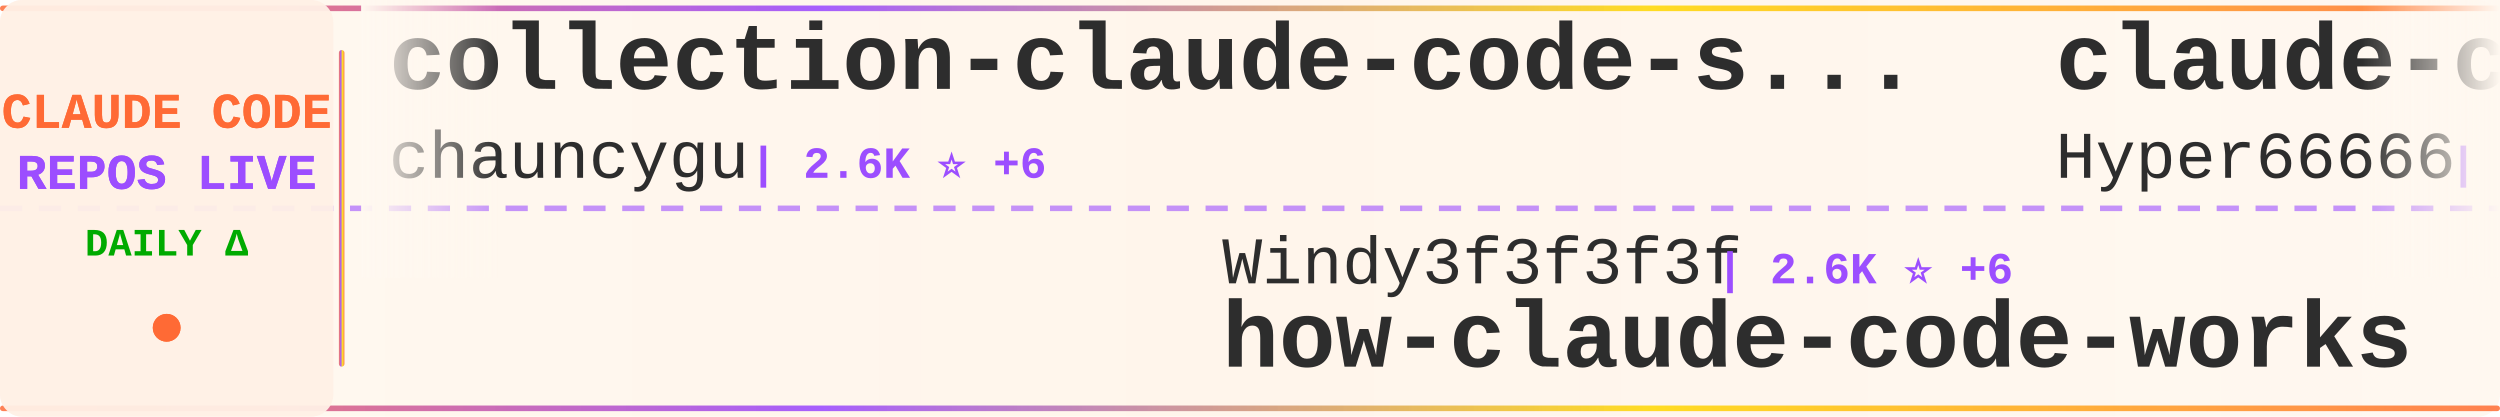
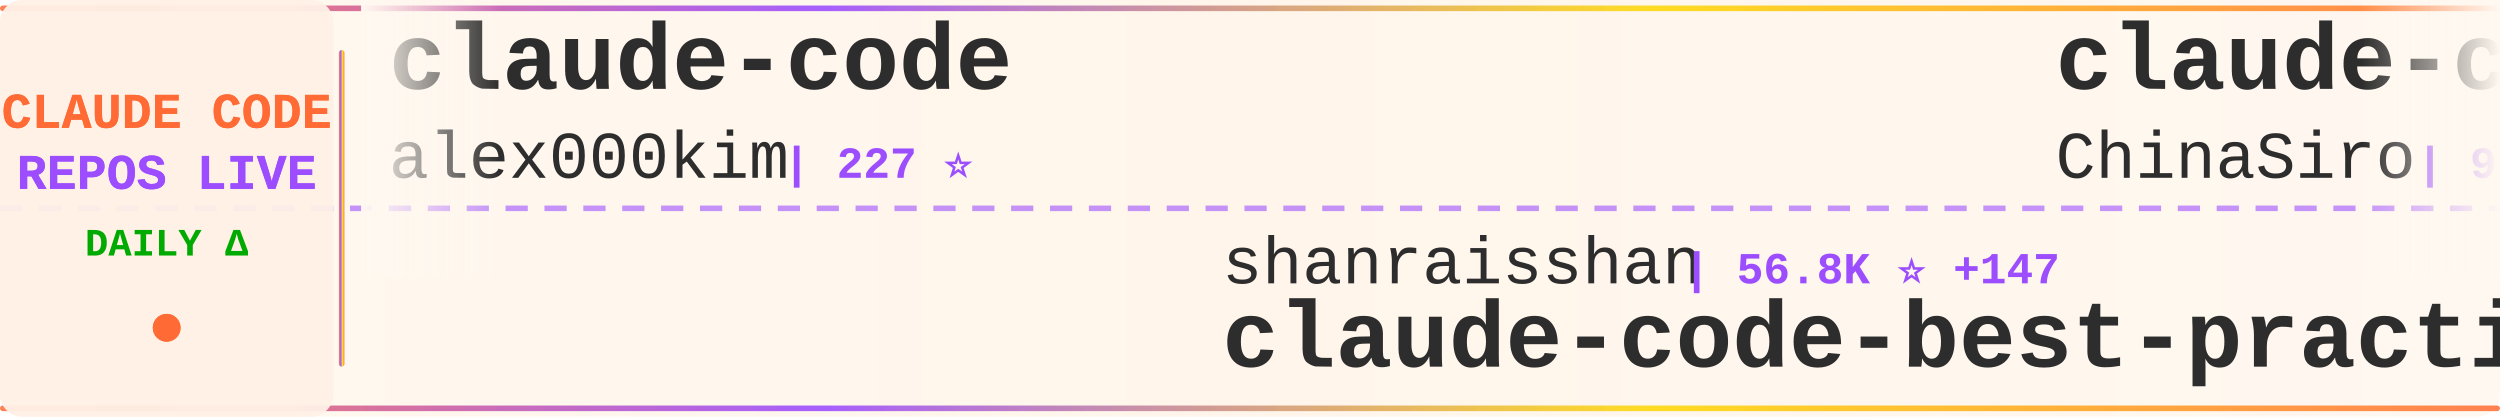
<svg xmlns="http://www.w3.org/2000/svg" width="900" height="150">
  <defs>
    <linearGradient id="tickerBg" x1="0%" y1="0%" x2="100%" y2="0%">
      <stop offset="0%" style="stop-color:#fff8f0;stop-opacity:0.98" />
      <stop offset="50%" style="stop-color:#fff5eb;stop-opacity:1" />
      <stop offset="100%" style="stop-color:#fff8f0;stop-opacity:0.98" />
    </linearGradient>
    <linearGradient id="borderGrad" x1="0%" y1="0%" x2="100%" y2="0%">
      <stop offset="0%" style="stop-color:#FF6B35;stop-opacity:0.85">
        <animate attributeName="stop-opacity" values="0.85;1;0.85" dur="2s" repeatCount="indefinite" />
      </stop>
      <stop offset="33%" style="stop-color:#9C4EFF;stop-opacity:0.9">
        <animate attributeName="stop-opacity" values="0.9;1;0.9" dur="2.2s" repeatCount="indefinite" />
      </stop>
      <stop offset="66%" style="stop-color:#FFD700;stop-opacity:0.85">
        <animate attributeName="stop-opacity" values="0.85;1;0.85" dur="1.8s" repeatCount="indefinite" />
      </stop>
      <stop offset="100%" style="stop-color:#FF6B35;stop-opacity:0.85">
        <animate attributeName="stop-opacity" values="0.85;1;0.85" dur="2s" repeatCount="indefinite" />
      </stop>
    </linearGradient>
    <filter id="textGlow">
      <feGaussianBlur stdDeviation="0.15" result="coloredBlur" />
      <feMerge>
        <feMergeNode in="coloredBlur" />
        <feMergeNode in="SourceGraphic" />
      </feMerge>
    </filter>
    <filter id="metricGlow">
      <feGaussianBlur stdDeviation="0.2" result="coloredBlur" />
      <feMerge>
        <feMergeNode in="coloredBlur" />
        <feMergeNode in="SourceGraphic" />
      </feMerge>
    </filter>
    <linearGradient id="leftFade" x1="0%" y1="0%" x2="100%" y2="0%">
      <stop offset="0%" style="stop-color:#fff8f0;stop-opacity:1" />
      <stop offset="100%" style="stop-color:#fff8f0;stop-opacity:0" />
    </linearGradient>
    <linearGradient id="rightFade" x1="0%" y1="0%" x2="100%" y2="0%">
      <stop offset="0%" style="stop-color:#fff8f0;stop-opacity:0" />
      <stop offset="100%" style="stop-color:#fff8f0;stop-opacity:1" />
    </linearGradient>
  </defs>
  <rect width="900" height="150" fill="url(#tickerBg)" rx="8" />
  <rect x="0" y="2" width="900" height="2" fill="url(#borderGrad)" rx="1" />
  <rect x="0" y="146" width="900" height="2" fill="url(#borderGrad)" rx="1" />
  <line x1="0" y1="75" x2="900" y2="75" stroke="#9C4EFF" stroke-width="2" stroke-dasharray="8 6" opacity="0.6" />
  <rect x="0" y="0" width="120" height="150" fill="#fff0e6" opacity="0.95" rx="8" />
  <text x="60" y="46" font-family="'Courier New', monospace" font-size="18" font-weight="bold" fill="#FF6B35" text-anchor="middle" filter="url(#textGlow)">
    CLAUDE CODE
  </text>
  <text x="60" y="68" font-family="'Courier New', monospace" font-size="18" font-weight="bold" fill="#9C4EFF" text-anchor="middle" filter="url(#textGlow)">
    REPOS LIVE
  </text>
  <text x="60" y="92" font-family="'Courier New', monospace" font-size="14" font-weight="bold" fill="#00aa00" text-anchor="middle">
    DAILY Δ
  </text>
  <circle cx="60" cy="118" r="5" fill="#FF6B35" filter="url(#metricGlow)">
    <animate attributeName="r" values="4;6;4" dur="1.5s" repeatCount="indefinite" />
    <animate attributeName="opacity" values="0.6;1;0.6" dur="1.5s" repeatCount="indefinite" />
  </circle>
  <rect x="122" y="18" width="2" height="114" fill="url(#borderGrad)" rx="1" />
  <clipPath id="tickerClip">
    <rect x="130" y="0" width="770" height="150" />
  </clipPath>
  <g clip-path="url(#tickerClip)">
    <g id="tickerItems">
      <animateTransform attributeName="transform" attributeType="XML" type="translate" from="0 0" to="-3000 0" dur="54s" repeatCount="indefinite" />
      <g transform="translate(0, 0)">
-         <text x="140" y="32" font-family="'Courier New', monospace" font-size="34" font-weight="bold" fill="#2d2d2d">collection-claude-code-s...</text>
-         <text x="140" y="64" font-family="'Courier New', monospace" font-size="24" font-weight="normal" fill="#2d2d2d" opacity="1.0">chauncygu</text>
-         <text x="270" y="64" font-family="'Courier New', monospace" font-size="16" font-weight="bold" fill="#9C4EFF"> | 2.6K ⭐ +6</text>
-       </g>
-       <g transform="translate(300, 0)">
-         <text x="140" y="102" font-family="'Courier New', monospace" font-size="24" font-weight="normal" fill="#2d2d2d" opacity="1.0">Windy3f3f3f3f</text>
-         <text x="318" y="102" font-family="'Courier New', monospace" font-size="16" font-weight="bold" fill="#9C4EFF"> | 2.6K ⭐ +6</text>
-         <text x="140" y="132" font-family="'Courier New', monospace" font-size="34" font-weight="bold" fill="#2d2d2d">how-claude-code-works</text>
-       </g>
-       <g transform="translate(600, 0)">
-         <text x="140" y="32" font-family="'Courier New', monospace" font-size="34" font-weight="bold" fill="#2d2d2d">claude-code-sourcemap</text>
-         <text x="140" y="64" font-family="'Courier New', monospace" font-size="24" font-weight="normal" fill="#2d2d2d" opacity="1.0">Hyper66666</text>
-         <text x="282" y="64" font-family="'Courier New', monospace" font-size="16" font-weight="bold" fill="#9C4EFF"> | 215 ⭐</text>
-       </g>
-       <g transform="translate(900, 0)">
-         <text x="140" y="102" font-family="'Courier New', monospace" font-size="24" font-weight="normal" fill="#2d2d2d" opacity="1.0">anthropics</text>
-         <text x="282" y="102" font-family="'Courier New', monospace" font-size="16" font-weight="bold" fill="#9C4EFF"> | 29.5K ⭐ +76</text>
-         <text x="140" y="132" font-family="'Courier New', monospace" font-size="34" font-weight="bold" fill="#2d2d2d">claude-plugins-official</text>
-       </g>
-       <g transform="translate(1200, 0)">
-         <text x="140" y="32" font-family="'Courier New', monospace" font-size="34" font-weight="bold" fill="#2d2d2d">claude-code</text>
-         <text x="140" y="64" font-family="'Courier New', monospace" font-size="24" font-weight="normal" fill="#2d2d2d" opacity="1.0">claude-code-best</text>
-         <text x="354" y="64" font-family="'Courier New', monospace" font-size="16" font-weight="bold" fill="#9C4EFF"> | 19.6K ⭐ +46</text>
-       </g>
-       <g transform="translate(1500, 0)">
-         <text x="140" y="102" font-family="'Courier New', monospace" font-size="24" font-weight="normal" fill="#2d2d2d" opacity="1.0">edmund-io</text>
-         <text x="270" y="102" font-family="'Courier New', monospace" font-size="16" font-weight="bold" fill="#9C4EFF"> | 1.5K ⭐ +3</text>
-         <text x="140" y="132" font-family="'Courier New', monospace" font-size="34" font-weight="bold" fill="#2d2d2d">edmunds-claude-code</text>
-       </g>
-       <g transform="translate(1800, 0)">
-         <text x="140" y="32" font-family="'Courier New', monospace" font-size="34" font-weight="bold" fill="#2d2d2d">ECC</text>
-         <text x="140" y="64" font-family="'Courier New', monospace" font-size="24" font-weight="normal" fill="#2d2d2d" opacity="1.0">affaan-m</text>
-         <text x="258" y="64" font-family="'Courier New', monospace" font-size="16" font-weight="bold" fill="#9C4EFF"> | 209.4K ⭐ +787</text>
-       </g>
-       <g transform="translate(2100, 0)">
-         <text x="140" y="102" font-family="'Courier New', monospace" font-size="24" font-weight="normal" fill="#2d2d2d" opacity="1.0">catlog22</text>
-         <text x="258" y="102" font-family="'Courier New', monospace" font-size="16" font-weight="bold" fill="#9C4EFF"> | 2.1K ⭐ +3</text>
-         <text x="140" y="132" font-family="'Courier New', monospace" font-size="34" font-weight="bold" fill="#2d2d2d">Claude-Code-Workflow</text>
-       </g>
-       <g transform="translate(2400, 0)">
        <text x="140" y="32" font-family="'Courier New', monospace" font-size="34" font-weight="bold" fill="#2d2d2d">claude-code</text>
        <text x="140" y="64" font-family="'Courier New', monospace" font-size="24" font-weight="normal" fill="#2d2d2d" opacity="1.0">alex000kim</text>
        <text x="282" y="64" font-family="'Courier New', monospace" font-size="16" font-weight="bold" fill="#9C4EFF"> | 227 ⭐</text>
      </g>
-       <g transform="translate(2700, 0)">
-         <text x="140" y="102" font-family="'Courier New', monospace" font-size="24" font-weight="normal" fill="#2d2d2d" opacity="1.0">T-Lab-CUHKSZ</text>
-         <text x="306" y="102" font-family="'Courier New', monospace" font-size="16" font-weight="bold" fill="#9C4EFF"> | 317 ⭐</text>
+       <g transform="translate(300, 0)">
+         <text x="140" y="102" font-family="'Courier New', monospace" font-size="24" font-weight="normal" fill="#2d2d2d" opacity="1.0">shanraisshan</text>
+         <text x="306" y="102" font-family="'Courier New', monospace" font-size="16" font-weight="bold" fill="#9C4EFF"> | 56.8K ⭐ +147</text>
+         <text x="140" y="132" font-family="'Courier New', monospace" font-size="34" font-weight="bold" fill="#2d2d2d">claude-code-best-practic...</text>
+       </g>
+       <g transform="translate(600, 0)">
+         <text x="140" y="32" font-family="'Courier New', monospace" font-size="34" font-weight="bold" fill="#2d2d2d">claude-code-sourcemap</text>
+         <text x="140" y="64" font-family="'Courier New', monospace" font-size="24" font-weight="normal" fill="#2d2d2d" opacity="1.0">ChinaSiro</text>
+         <text x="270" y="64" font-family="'Courier New', monospace" font-size="16" font-weight="bold" fill="#9C4EFF"> | 9.3K ⭐ +7</text>
+       </g>
+       <g transform="translate(900, 0)">
+         <text x="140" y="102" font-family="'Courier New', monospace" font-size="24" font-weight="normal" fill="#2d2d2d" opacity="1.0">mehmoodosman</text>
+         <text x="306" y="102" font-family="'Courier New', monospace" font-size="16" font-weight="bold" fill="#9C4EFF"> | 169 ⭐</text>
        <text x="140" y="132" font-family="'Courier New', monospace" font-size="34" font-weight="bold" fill="#2d2d2d">claude-code</text>
      </g>
+       <g transform="translate(1200, 0)">
+         <text x="140" y="32" font-family="'Courier New', monospace" font-size="34" font-weight="bold" fill="#2d2d2d">ralph-claude-code</text>
+         <text x="140" y="64" font-family="'Courier New', monospace" font-size="24" font-weight="normal" fill="#2d2d2d" opacity="1.0">frankbria</text>
+         <text x="270" y="64" font-family="'Courier New', monospace" font-size="16" font-weight="bold" fill="#9C4EFF"> | 9.3K ⭐ +8</text>
+       </g>
+       <g transform="translate(1500, 0)">
+         <text x="140" y="102" font-family="'Courier New', monospace" font-size="24" font-weight="normal" fill="#2d2d2d" opacity="1.0">Chachamaru127</text>
+         <text x="318" y="102" font-family="'Courier New', monospace" font-size="16" font-weight="bold" fill="#9C4EFF"> | 2.7K ⭐ +14</text>
+         <text x="140" y="132" font-family="'Courier New', monospace" font-size="34" font-weight="bold" fill="#2d2d2d">claude-code-harness</text>
+       </g>
+       <g transform="translate(1800, 0)">
+         <text x="140" y="32" font-family="'Courier New', monospace" font-size="34" font-weight="bold" fill="#2d2d2d">claude-code-from-scratch</text>
+         <text x="140" y="64" font-family="'Courier New', monospace" font-size="24" font-weight="normal" fill="#2d2d2d" opacity="1.0">Windy3f3f3f3f</text>
+         <text x="318" y="64" font-family="'Courier New', monospace" font-size="16" font-weight="bold" fill="#9C4EFF"> | 1.4K ⭐ +7</text>
+       </g>
+       <g transform="translate(2100, 0)">
+         <text x="140" y="102" font-family="'Courier New', monospace" font-size="24" font-weight="normal" fill="#2d2d2d" opacity="1.0">Maciek-roboblog</text>
+         <text x="342" y="102" font-family="'Courier New', monospace" font-size="16" font-weight="bold" fill="#9C4EFF"> | 8.1K ⭐ +2</text>
+         <text x="140" y="132" font-family="'Courier New', monospace" font-size="34" font-weight="bold" fill="#2d2d2d">Claude-Code-Usage-Monito...</text>
+       </g>
+       <g transform="translate(2400, 0)">
+         <text x="140" y="32" font-family="'Courier New', monospace" font-size="34" font-weight="bold" fill="#2d2d2d">Claude-Code-Workflow</text>
+         <text x="140" y="64" font-family="'Courier New', monospace" font-size="24" font-weight="normal" fill="#2d2d2d" opacity="1.0">catlog22</text>
+         <text x="258" y="64" font-family="'Courier New', monospace" font-size="16" font-weight="bold" fill="#9C4EFF"> | 2.1K ⭐ +3</text>
+       </g>
+       <g transform="translate(2700, 0)">
+         <text x="140" y="102" font-family="'Courier New', monospace" font-size="24" font-weight="normal" fill="#2d2d2d" opacity="1.0">AprilNEA</text>
+         <text x="258" y="102" font-family="'Courier New', monospace" font-size="16" font-weight="bold" fill="#9C4EFF"> | 385 ⭐ +2</text>
+         <text x="140" y="132" font-family="'Courier New', monospace" font-size="34" font-weight="bold" fill="#2d2d2d">claude-code-source</text>
+       </g>
      <g transform="translate(3000, 0)">
-         <text x="140" y="32" font-family="'Courier New', monospace" font-size="34" font-weight="bold" fill="#2d2d2d">collection-claude-code-s...</text>
-         <text x="140" y="64" font-family="'Courier New', monospace" font-size="24" font-weight="normal" fill="#2d2d2d" opacity="1.0">chauncygu</text>
-         <text x="270" y="64" font-family="'Courier New', monospace" font-size="16" font-weight="bold" fill="#9C4EFF"> | 2.6K ⭐ +6</text>
+         <text x="140" y="32" font-family="'Courier New', monospace" font-size="34" font-weight="bold" fill="#2d2d2d">claude-code</text>
+         <text x="140" y="64" font-family="'Courier New', monospace" font-size="24" font-weight="normal" fill="#2d2d2d" opacity="1.0">alex000kim</text>
+         <text x="282" y="64" font-family="'Courier New', monospace" font-size="16" font-weight="bold" fill="#9C4EFF"> | 227 ⭐</text>
      </g>
      <g transform="translate(3300, 0)">
-         <text x="140" y="102" font-family="'Courier New', monospace" font-size="24" font-weight="normal" fill="#2d2d2d" opacity="1.0">Windy3f3f3f3f</text>
-         <text x="318" y="102" font-family="'Courier New', monospace" font-size="16" font-weight="bold" fill="#9C4EFF"> | 2.6K ⭐ +6</text>
-         <text x="140" y="132" font-family="'Courier New', monospace" font-size="34" font-weight="bold" fill="#2d2d2d">how-claude-code-works</text>
+         <text x="140" y="102" font-family="'Courier New', monospace" font-size="24" font-weight="normal" fill="#2d2d2d" opacity="1.0">shanraisshan</text>
+         <text x="306" y="102" font-family="'Courier New', monospace" font-size="16" font-weight="bold" fill="#9C4EFF"> | 56.8K ⭐ +147</text>
+         <text x="140" y="132" font-family="'Courier New', monospace" font-size="34" font-weight="bold" fill="#2d2d2d">claude-code-best-practic...</text>
      </g>
      <g transform="translate(3600, 0)">
        <text x="140" y="32" font-family="'Courier New', monospace" font-size="34" font-weight="bold" fill="#2d2d2d">claude-code-sourcemap</text>
-         <text x="140" y="64" font-family="'Courier New', monospace" font-size="24" font-weight="normal" fill="#2d2d2d" opacity="1.0">Hyper66666</text>
-         <text x="282" y="64" font-family="'Courier New', monospace" font-size="16" font-weight="bold" fill="#9C4EFF"> | 215 ⭐</text>
+         <text x="140" y="64" font-family="'Courier New', monospace" font-size="24" font-weight="normal" fill="#2d2d2d" opacity="1.0">ChinaSiro</text>
+         <text x="270" y="64" font-family="'Courier New', monospace" font-size="16" font-weight="bold" fill="#9C4EFF"> | 9.3K ⭐ +7</text>
      </g>
      <g transform="translate(3900, 0)">
-         <text x="140" y="102" font-family="'Courier New', monospace" font-size="24" font-weight="normal" fill="#2d2d2d" opacity="1.0">anthropics</text>
-         <text x="282" y="102" font-family="'Courier New', monospace" font-size="16" font-weight="bold" fill="#9C4EFF"> | 29.5K ⭐ +76</text>
-         <text x="140" y="132" font-family="'Courier New', monospace" font-size="34" font-weight="bold" fill="#2d2d2d">claude-plugins-official</text>
+         <text x="140" y="102" font-family="'Courier New', monospace" font-size="24" font-weight="normal" fill="#2d2d2d" opacity="1.0">mehmoodosman</text>
+         <text x="306" y="102" font-family="'Courier New', monospace" font-size="16" font-weight="bold" fill="#9C4EFF"> | 169 ⭐</text>
+         <text x="140" y="132" font-family="'Courier New', monospace" font-size="34" font-weight="bold" fill="#2d2d2d">claude-code</text>
      </g>
    </g>
  </g>
  <rect x="130" y="0" width="50" height="100" fill="url(#leftFade)" />
  <rect x="850" y="0" width="50" height="100" fill="url(#rightFade)" />
</svg>
